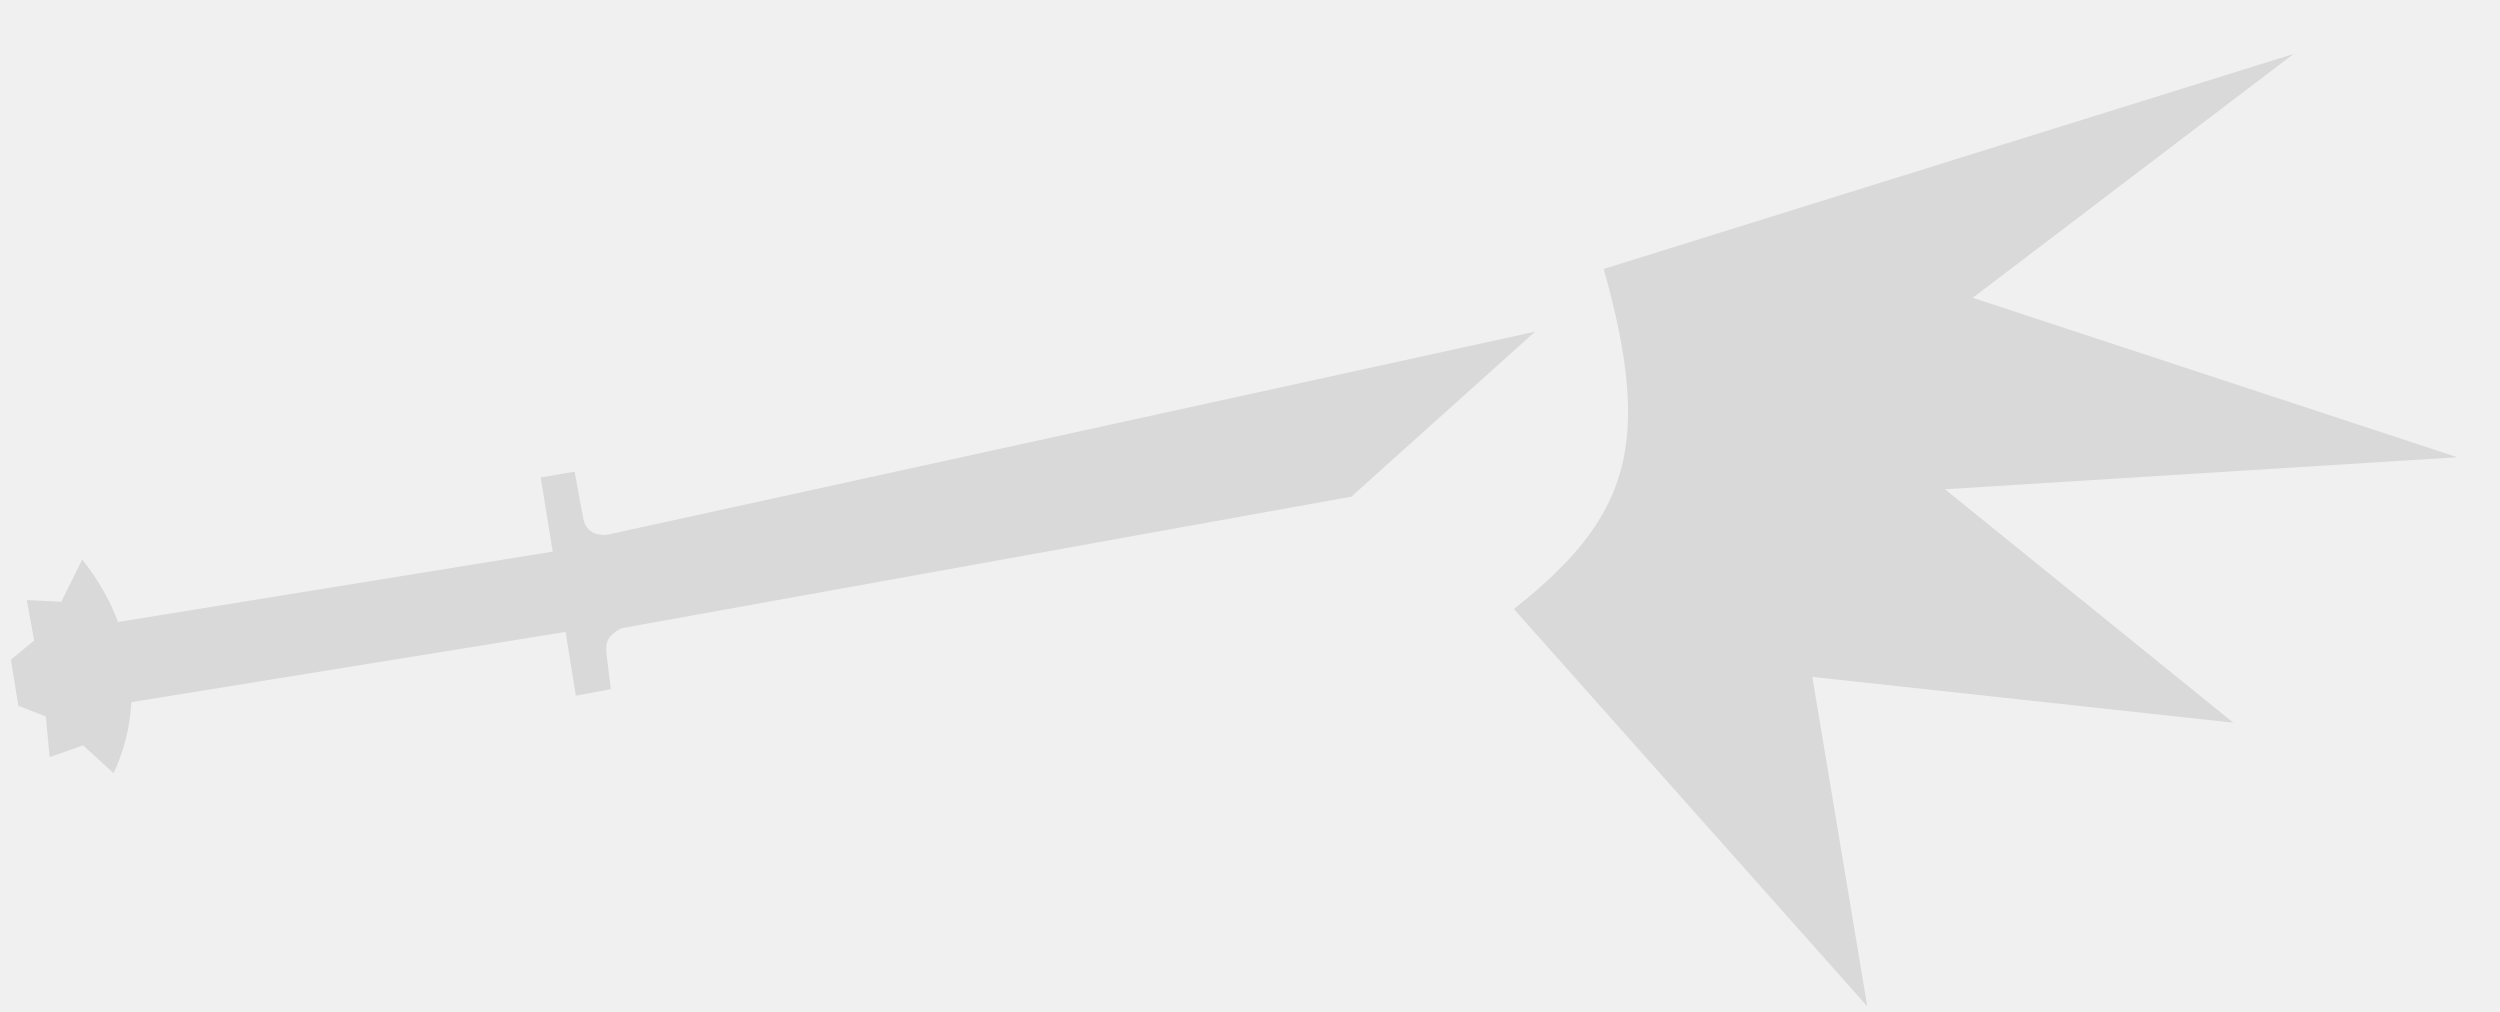
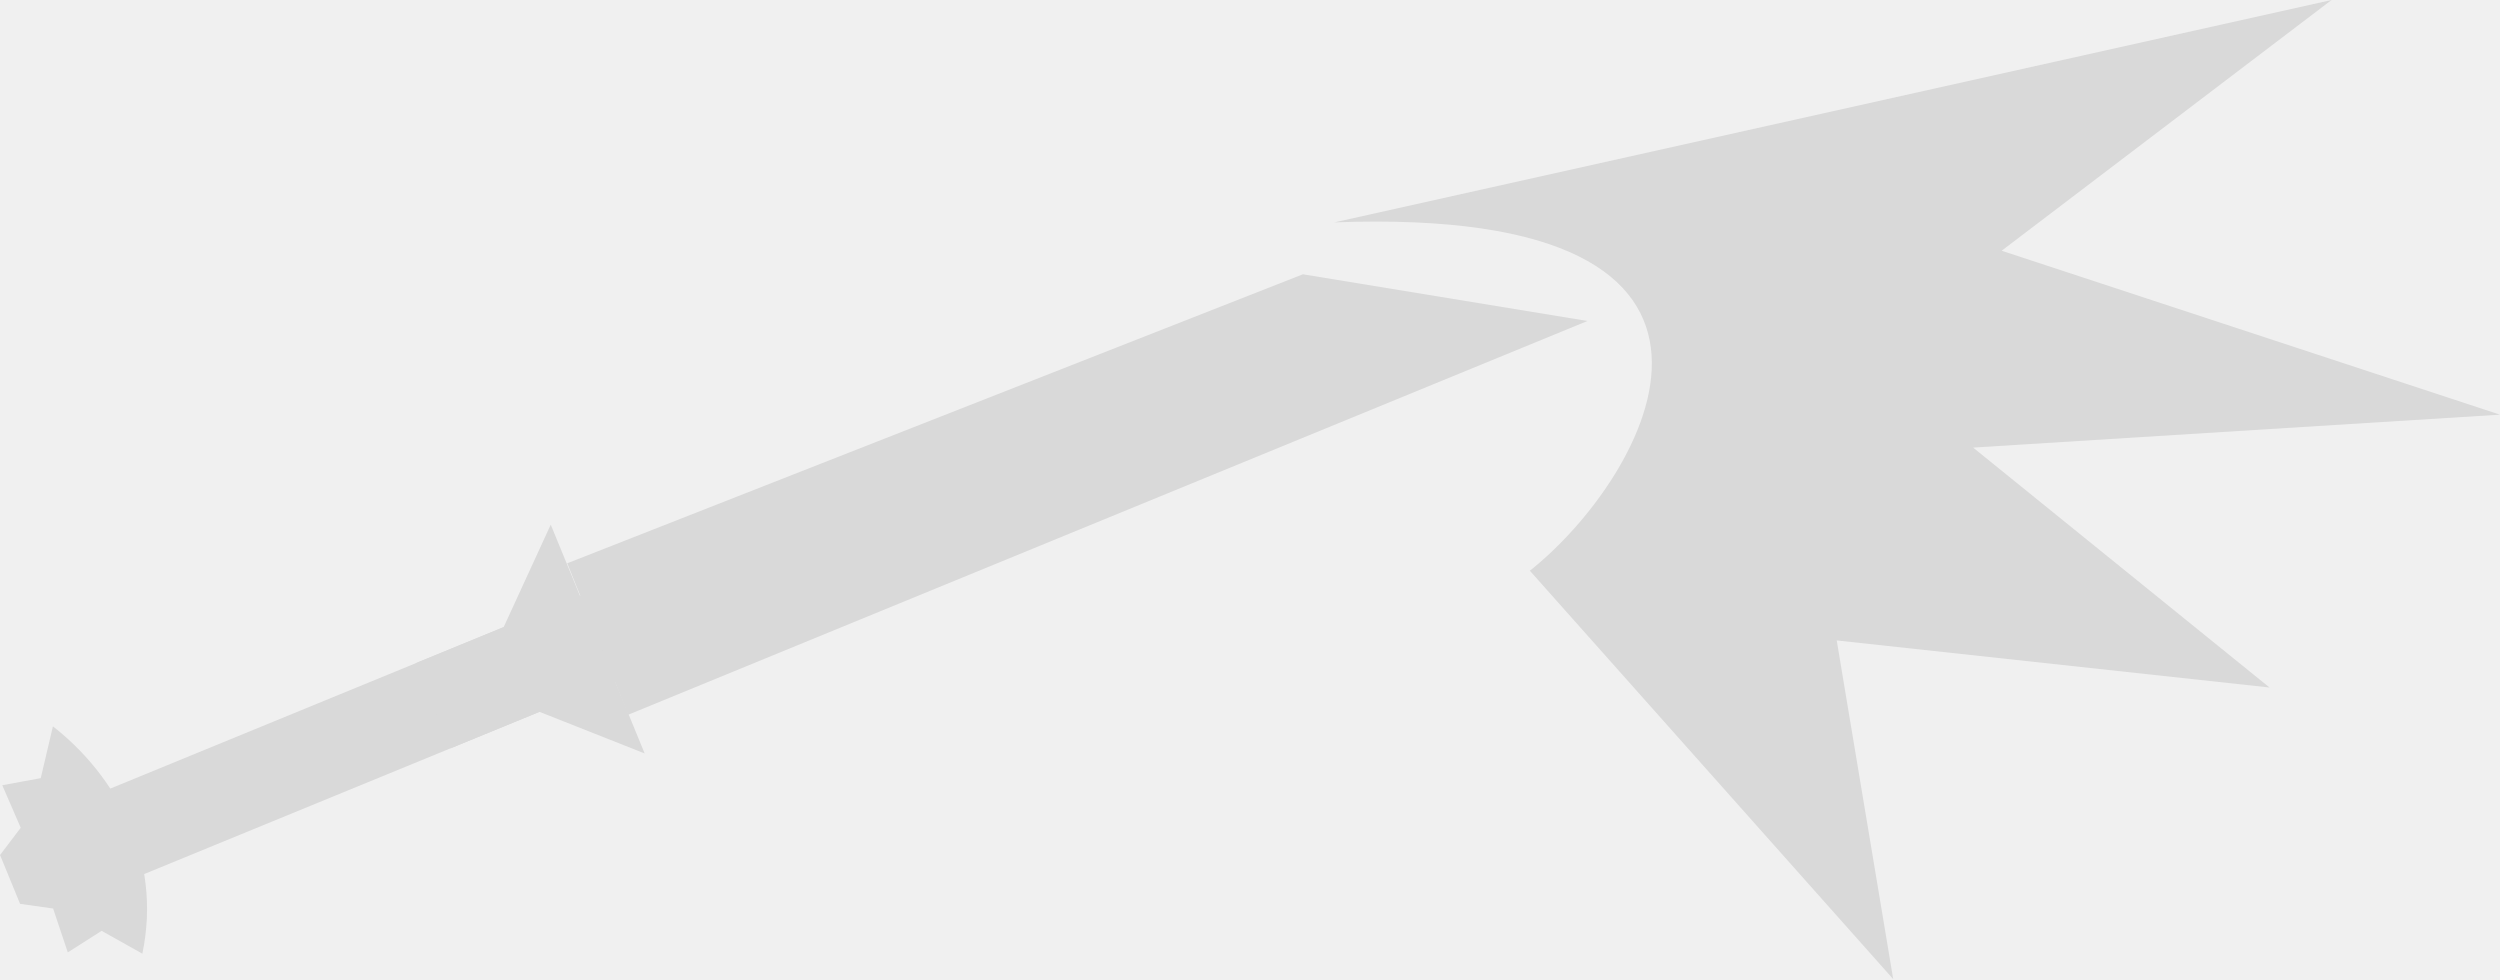
- <svg xmlns="http://www.w3.org/2000/svg" width="42" height="17" viewBox="0 0 42 17" fill="none">
-   <path d="M25.433 10.232C27.361 8.702 27.779 7.496 26.942 4.518L38.532 0.906L33.142 5.003L41.285 7.682L32.676 8.22L37.519 12.141L30.447 11.372L31.37 16.906L25.433 10.232Z" fill="#D9D9D9" />
-   <path d="M22.702 8.344L25.789 5.572L10.282 8.966C10.061 9.026 9.845 8.957 9.798 8.707L9.653 7.923L9.084 8.022L9.285 9.267L1.984 10.449C1.838 10.062 1.628 9.707 1.381 9.401L1.03 10.109L0.45 10.081L0.574 10.759L0.183 11.083L0.308 11.857L0.77 12.037L0.834 12.72L1.396 12.522L1.908 12.99C2.094 12.591 2.187 12.188 2.206 11.796L9.502 10.616L9.674 11.687L10.262 11.578L10.196 11.045C10.171 10.824 10.165 10.7 10.442 10.554L22.702 8.344Z" fill="#D9D9D9" />
+ <svg xmlns="http://www.w3.org/2000/svg" width="60.007mm" height="23.503mm" viewBox="0 0 60.007 23.503" version="1.1" id="svg1" xml:space="preserve">
+   <defs id="defs1" />
+   <g id="layer1" transform="translate(139.6169,-371.2649)">
+     <g id="g109-8" transform="rotate(22.68349,-796.1739,74.15162)" style="fill:#ffffff;fill-opacity:1;stroke:#9b886e;stroke-opacity:1">
+       <g id="g136">
+         <rect style="display:inline;fill:#d9d9d9;fill-opacity:1;fill-rule:evenodd;stroke:none;stroke-width:1.1;stroke-linecap:round;stroke-linejoin:miter;stroke-dasharray:none;stroke-opacity:1" id="rect2-2-2" width="14.107" height="2.207" x="-126.065" y="32.138" rx="2.5194237e-15" transform="rotate(-45)" ry="0" />
+         <path id="rect7-73-0" style="fill:#d9d9d9;fill-opacity:1;stroke:none;stroke-width:1.1;stroke-linecap:round;stroke-linejoin:miter;stroke-dasharray:none;stroke-opacity:1" d="m -55.295,105.102 17.6,-17.6 -6.735,1.6 -13.617,13.21 z" />
+         <path style="fill:#d9d9d9;fill-opacity:1;fill-rule:evenodd;stroke:none;stroke-width:1.1;stroke-linecap:round;stroke-linejoin:round;stroke-dasharray:none;stroke-opacity:1" d="m -63.843,114.891 c -0.445,-2.32 -2.257,-3.706 -4.085,-4.207 l 0.21,1.26 -0.787,0.513 0.803,0.771 -0.206,0.795 0.896,0.896 0.775,-0.202 0.731,0.836 0.549,-0.791 z" id="path2-4-3-5" />
+         <path id="rect11-1-4" style="fill:#d9d9d9;fill-opacity:1;stroke:none;stroke-width:1.1;stroke-linecap:round;stroke-linejoin:round;stroke-dasharray:none;stroke-opacity:1" d="m -54.573,105.806 -4.197,-4.197 5e-6,10e-6 v 0 0 0 0 l -0.094,2.704 -1.617,1.617 1.561,1.561 1.633,-1.632 2.714,-0.052 v 0 0 0 0 z" />
+         <g style="fill:none" id="g135" transform="matrix(1.355344,-0.566494,0.566494,1.355344,-94.81055,168.4506)">
+           <path d="m 56.183,-31.768 c 1.928,-1.531 4.44,-5.978 -3.196,-5.692 l 16.296,-3.634 -5.391,4.097 8.143,2.679 -8.609,0.538 4.843,3.92 -7.072,-0.769 0.923,5.534 z" fill="#d9d9d9" id="path1-1" style="stroke:none" />
+         </g>
+       </g>
+     </g>
+   </g>
</svg>
